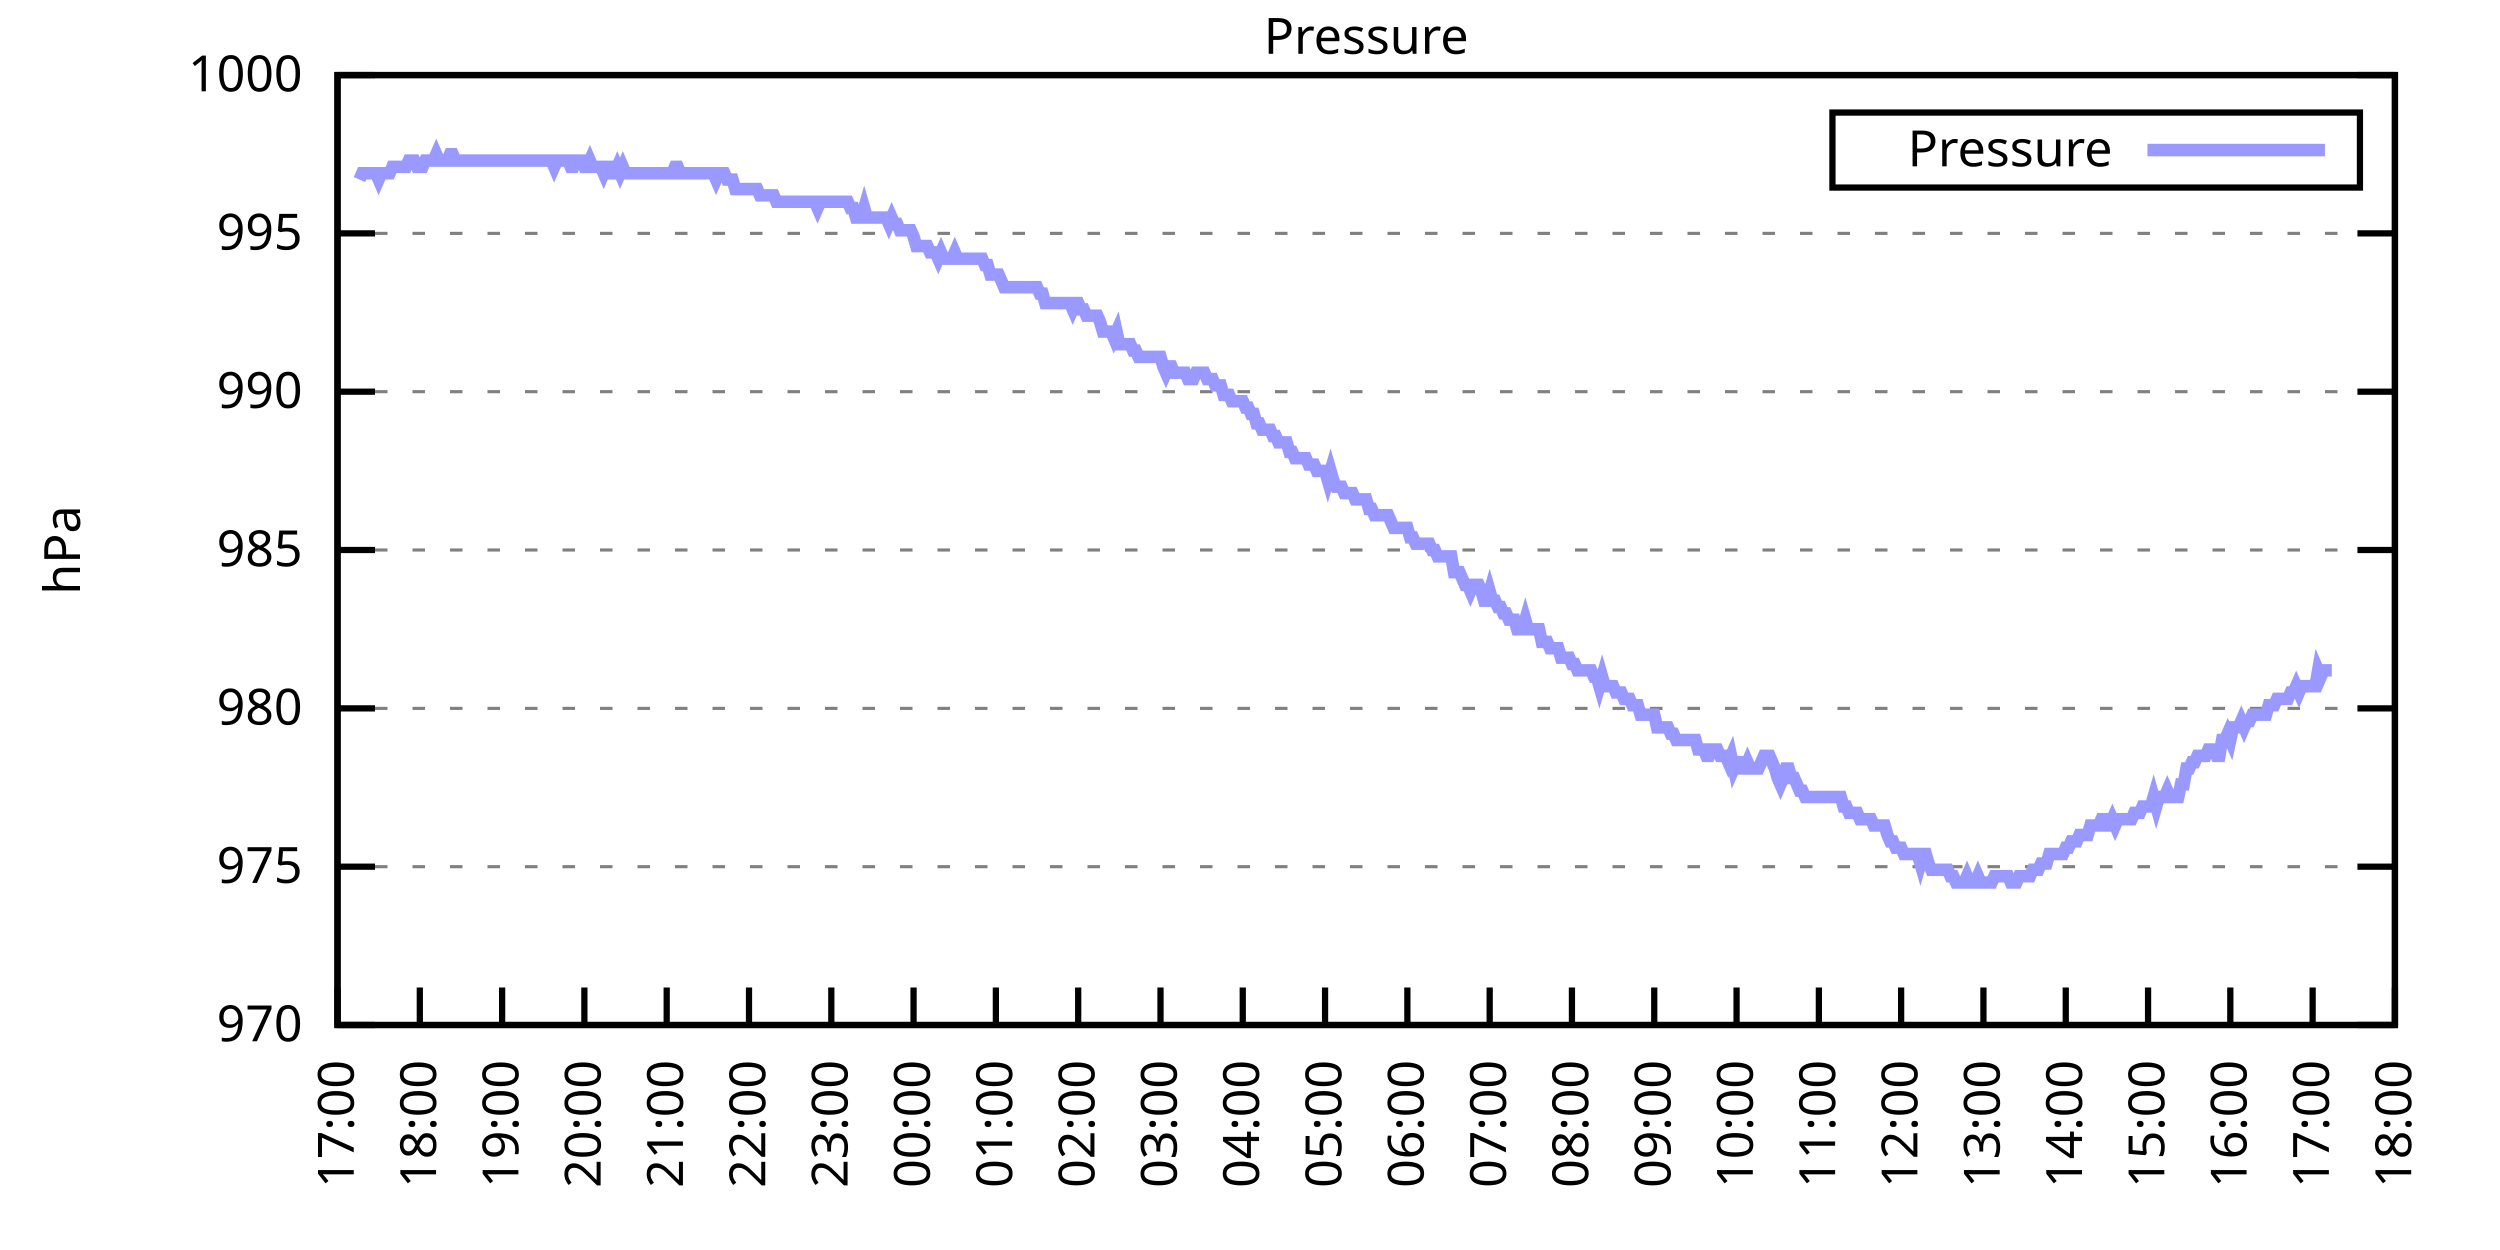
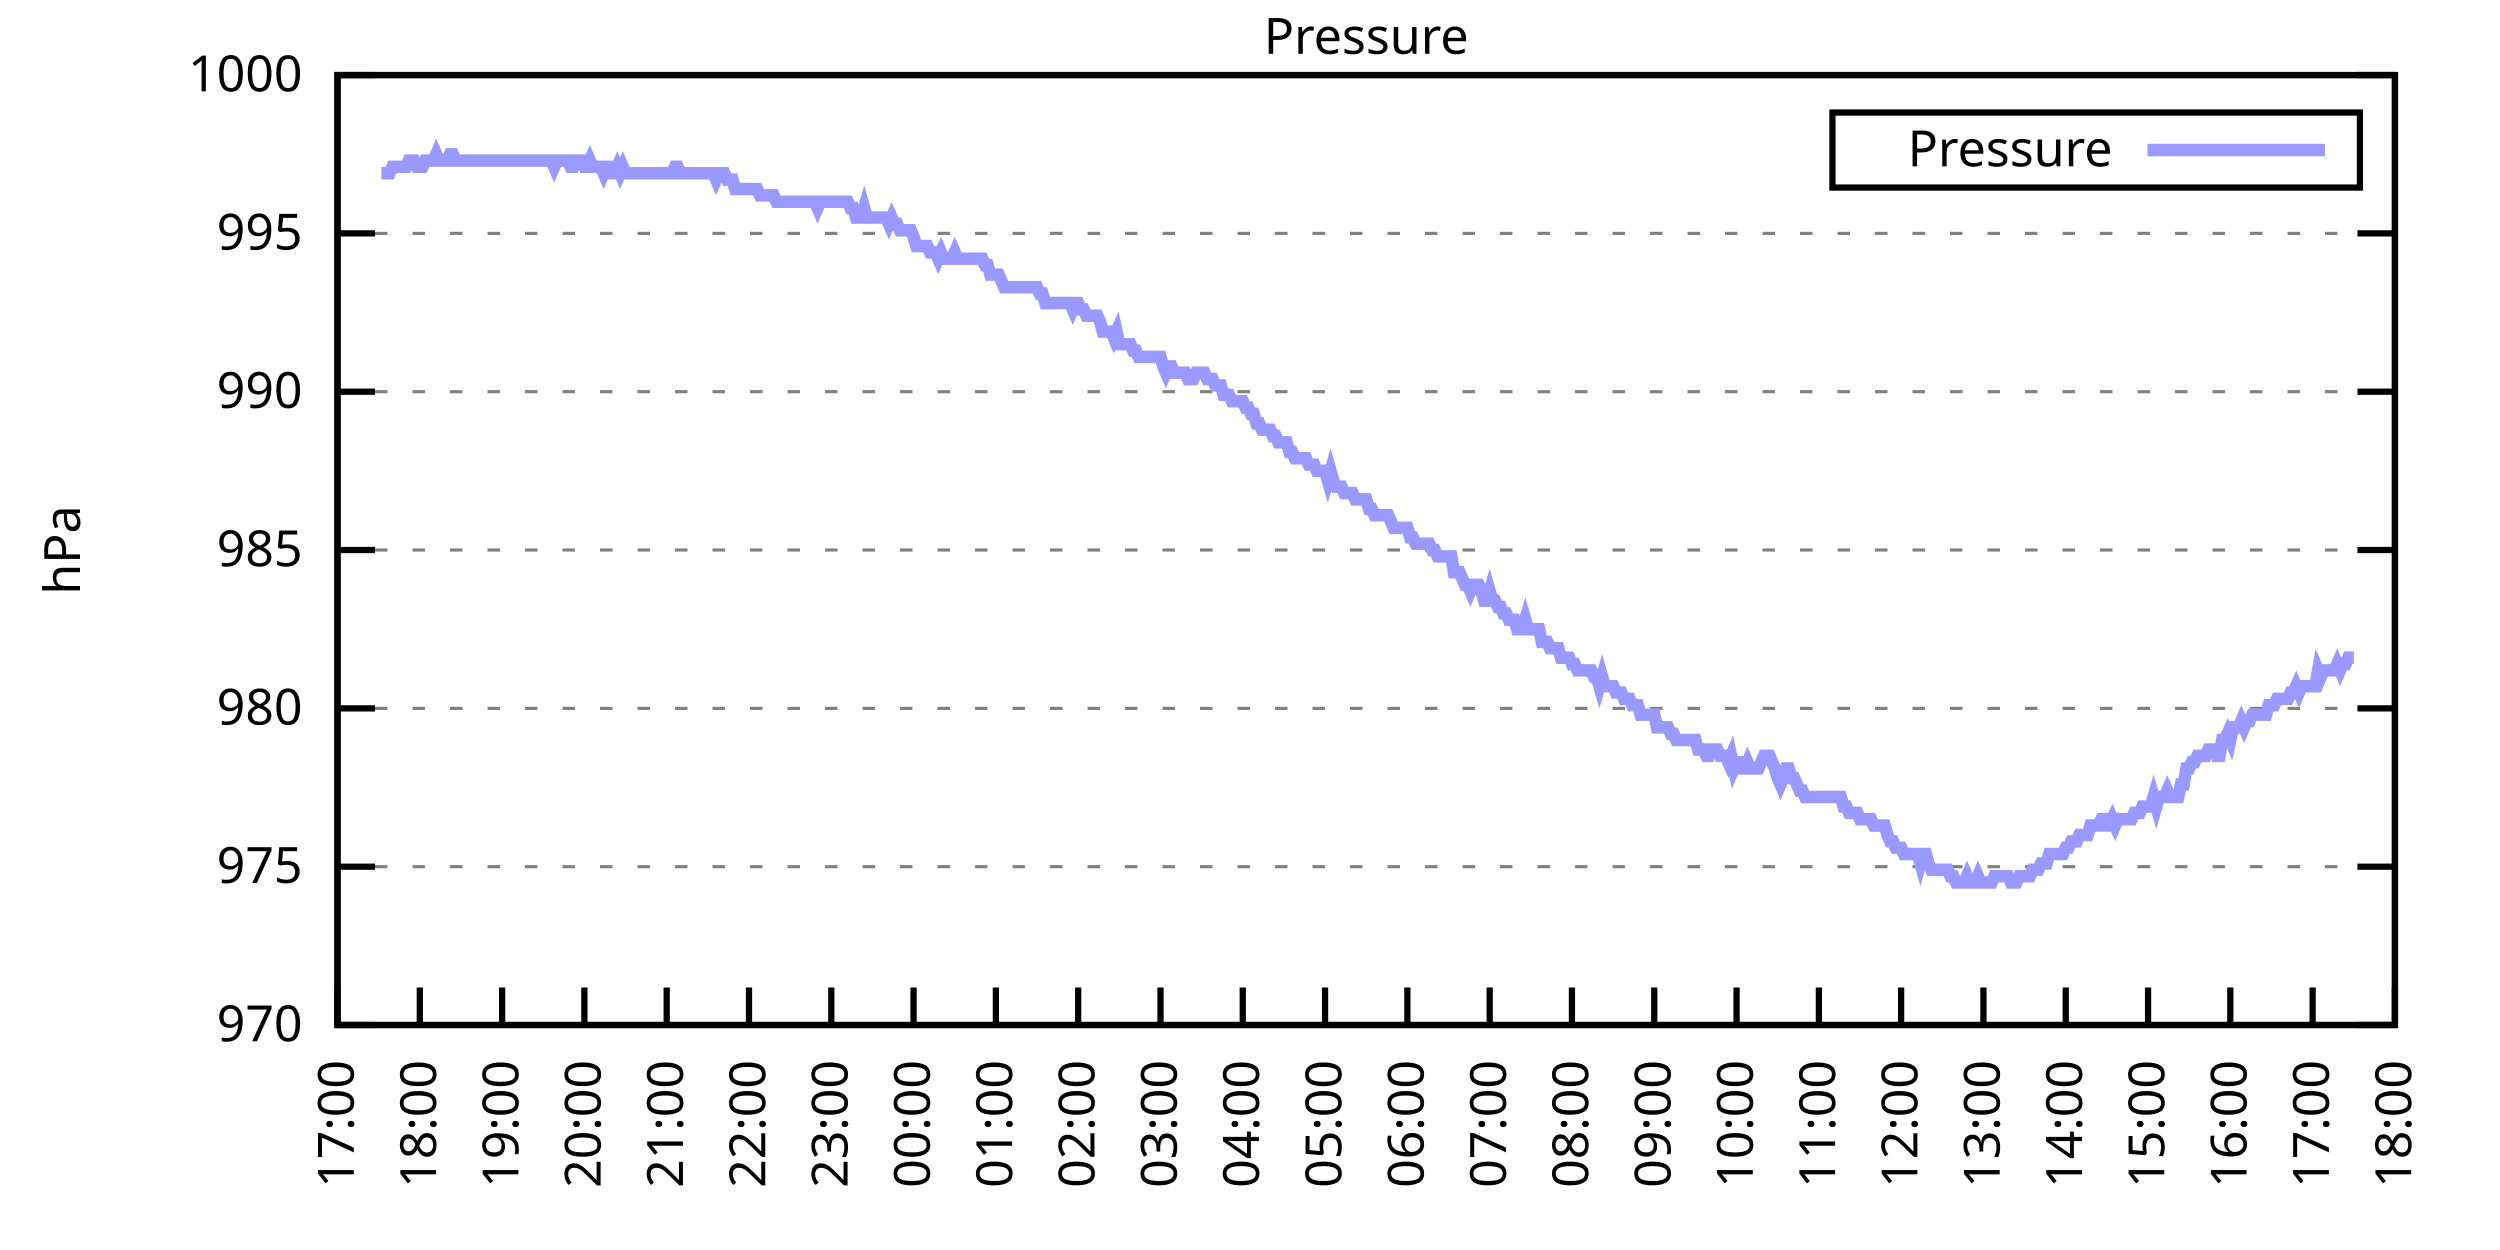
<svg xmlns="http://www.w3.org/2000/svg" xmlns:xlink="http://www.w3.org/1999/xlink" width="400" height="200" viewBox="0 0 400 200">
  <g id="gnuplot_canvas">
    <rect x="0" y="0" width="400" height="200" fill="none" />
    <defs>
      <circle id="gpDot" r="0.5" stroke-width="0.5" stroke="currentColor" />
      <path id="gpPt0" stroke-width="0.333" stroke="currentColor" d="M-1,0 h2 M0,-1 v2" />
      <path id="gpPt1" stroke-width="0.333" stroke="currentColor" d="M-1,-1 L1,1 M1,-1 L-1,1" />
      <path id="gpPt2" stroke-width="0.333" stroke="currentColor" d="M-1,0 L1,0 M0,-1 L0,1 M-1,-1 L1,1 M-1,1 L1,-1" />
      <rect id="gpPt3" stroke-width="0.333" stroke="currentColor" x="-1" y="-1" width="2" height="2" />
      <rect id="gpPt4" stroke-width="0.333" stroke="currentColor" fill="currentColor" x="-1" y="-1" width="2" height="2" />
      <circle id="gpPt5" stroke-width="0.333" stroke="currentColor" cx="0" cy="0" r="1" />
      <use xlink:href="#gpPt5" id="gpPt6" fill="currentColor" stroke="none" />
      <path id="gpPt7" stroke-width="0.333" stroke="currentColor" d="M0,-1.33 L-1.33,0.67 L1.33,0.67 z" />
      <use xlink:href="#gpPt7" id="gpPt8" fill="currentColor" stroke="none" />
      <use xlink:href="#gpPt7" id="gpPt9" stroke="currentColor" transform="rotate(180)" />
      <use xlink:href="#gpPt9" id="gpPt10" fill="currentColor" stroke="none" />
      <use xlink:href="#gpPt3" id="gpPt11" stroke="currentColor" transform="rotate(45)" />
      <use xlink:href="#gpPt11" id="gpPt12" fill="currentColor" stroke="none" />
      <path id="gpPt13" stroke-width="0.333" stroke="currentColor" d="M0,1.330 L1.265,0.411 L0.782,-1.067 L-0.782,-1.076 L-1.265,0.411 z" />
      <use xlink:href="#gpPt13" id="gpPt14" fill="currentColor" stroke="none" />
      <filter id="textbox" filterUnits="objectBoundingBox" x="0" y="0" height="1" width="1">
        <feFlood flood-color="white" flood-opacity="1" result="bgnd" />
        <feComposite in="SourceGraphic" in2="bgnd" operator="atop" />
      </filter>
      <filter id="greybox" filterUnits="objectBoundingBox" x="0" y="0" height="1" width="1">
        <feFlood flood-color="lightgrey" flood-opacity="1" result="grey" />
        <feComposite in="SourceGraphic" in2="grey" operator="atop" />
      </filter>
    </defs>
    <g fill="none" color="white" stroke="currentColor" stroke-width="1.00" stroke-linecap="butt" stroke-linejoin="miter">
</g>
    <g fill="none" color="black" stroke="currentColor" stroke-width="1.00" stroke-linecap="butt" stroke-linejoin="miter">
      <g stroke="none" shape-rendering="crispEdges">
        <polygon fill="rgb(255, 255, 255)" points="54.00,164.00 383.18,164.00 383.18,12.02 54.00,12.02 " />
      </g>
    </g>
    <g fill="none" color="black" stroke="currentColor" stroke-width="1.00" stroke-linecap="butt" stroke-linejoin="miter">
</g>
    <g fill="none" color="black" stroke="black" stroke-width="0.50" stroke-linecap="butt" stroke-linejoin="miter">
</g>
    <g fill="none" color="gray" stroke="currentColor" stroke-width="0.50" stroke-linecap="butt" stroke-linejoin="miter">
      <path stroke="gray" stroke-dasharray="2,4" class="gridline" d="M54.00,164.00 L383.19,164.00  " />
    </g>
    <g fill="none" color="gray" stroke="gray" stroke-width="1.00" stroke-linecap="butt" stroke-linejoin="miter">
</g>
    <g fill="none" color="black" stroke="currentColor" stroke-width="1.00" stroke-linecap="butt" stroke-linejoin="miter">
      <path stroke="black" d="M54.00,164.00 L60.00,164.00 M383.19,164.00 L377.19,164.00  " />
      <g transform="translate(48.40,166.60)" stroke="none" fill="black" font-family="Sans" font-size="8.00" text-anchor="end">
        <text>
          <tspan font-family="Sans"> 970</tspan>
        </text>
      </g>
    </g>
    <g fill="none" color="black" stroke="currentColor" stroke-width="1.00" stroke-linecap="butt" stroke-linejoin="miter">
</g>
    <g fill="none" color="black" stroke="black" stroke-width="0.50" stroke-linecap="butt" stroke-linejoin="miter">
</g>
    <g fill="none" color="gray" stroke="currentColor" stroke-width="0.50" stroke-linecap="butt" stroke-linejoin="miter">
      <path stroke="gray" stroke-dasharray="2,4" class="gridline" d="M54.00,138.67 L383.19,138.67  " />
    </g>
    <g fill="none" color="gray" stroke="gray" stroke-width="1.00" stroke-linecap="butt" stroke-linejoin="miter">
</g>
    <g fill="none" color="black" stroke="currentColor" stroke-width="1.00" stroke-linecap="butt" stroke-linejoin="miter">
      <path stroke="black" d="M54.00,138.67 L60.00,138.67 M383.19,138.67 L377.19,138.67  " />
      <g transform="translate(48.40,141.27)" stroke="none" fill="black" font-family="Sans" font-size="8.00" text-anchor="end">
        <text>
          <tspan font-family="Sans"> 975</tspan>
        </text>
      </g>
    </g>
    <g fill="none" color="black" stroke="currentColor" stroke-width="1.00" stroke-linecap="butt" stroke-linejoin="miter">
</g>
    <g fill="none" color="black" stroke="black" stroke-width="0.50" stroke-linecap="butt" stroke-linejoin="miter">
</g>
    <g fill="none" color="gray" stroke="currentColor" stroke-width="0.50" stroke-linecap="butt" stroke-linejoin="miter">
      <path stroke="gray" stroke-dasharray="2,4" class="gridline" d="M54.00,113.34 L383.19,113.34  " />
    </g>
    <g fill="none" color="gray" stroke="gray" stroke-width="1.00" stroke-linecap="butt" stroke-linejoin="miter">
</g>
    <g fill="none" color="black" stroke="currentColor" stroke-width="1.00" stroke-linecap="butt" stroke-linejoin="miter">
      <path stroke="black" d="M54.00,113.34 L60.00,113.34 M383.19,113.34 L377.19,113.34  " />
      <g transform="translate(48.40,115.94)" stroke="none" fill="black" font-family="Sans" font-size="8.00" text-anchor="end">
        <text>
          <tspan font-family="Sans"> 980</tspan>
        </text>
      </g>
    </g>
    <g fill="none" color="black" stroke="currentColor" stroke-width="1.00" stroke-linecap="butt" stroke-linejoin="miter">
</g>
    <g fill="none" color="black" stroke="black" stroke-width="0.50" stroke-linecap="butt" stroke-linejoin="miter">
</g>
    <g fill="none" color="gray" stroke="currentColor" stroke-width="0.50" stroke-linecap="butt" stroke-linejoin="miter">
      <path stroke="gray" stroke-dasharray="2,4" class="gridline" d="M54.00,88.00 L383.19,88.00  " />
    </g>
    <g fill="none" color="gray" stroke="gray" stroke-width="1.00" stroke-linecap="butt" stroke-linejoin="miter">
</g>
    <g fill="none" color="black" stroke="currentColor" stroke-width="1.00" stroke-linecap="butt" stroke-linejoin="miter">
      <path stroke="black" d="M54.00,88.00 L60.00,88.00 M383.19,88.00 L377.19,88.00  " />
      <g transform="translate(48.40,90.60)" stroke="none" fill="black" font-family="Sans" font-size="8.00" text-anchor="end">
        <text>
          <tspan font-family="Sans"> 985</tspan>
        </text>
      </g>
    </g>
    <g fill="none" color="black" stroke="currentColor" stroke-width="1.00" stroke-linecap="butt" stroke-linejoin="miter">
</g>
    <g fill="none" color="black" stroke="black" stroke-width="0.50" stroke-linecap="butt" stroke-linejoin="miter">
</g>
    <g fill="none" color="gray" stroke="currentColor" stroke-width="0.50" stroke-linecap="butt" stroke-linejoin="miter">
      <path stroke="gray" stroke-dasharray="2,4" class="gridline" d="M54.00,62.67 L383.19,62.67  " />
    </g>
    <g fill="none" color="gray" stroke="gray" stroke-width="1.00" stroke-linecap="butt" stroke-linejoin="miter">
</g>
    <g fill="none" color="black" stroke="currentColor" stroke-width="1.00" stroke-linecap="butt" stroke-linejoin="miter">
      <path stroke="black" d="M54.00,62.67 L60.00,62.67 M383.19,62.67 L377.19,62.67  " />
      <g transform="translate(48.40,65.27)" stroke="none" fill="black" font-family="Sans" font-size="8.00" text-anchor="end">
        <text>
          <tspan font-family="Sans"> 990</tspan>
        </text>
      </g>
    </g>
    <g fill="none" color="black" stroke="currentColor" stroke-width="1.00" stroke-linecap="butt" stroke-linejoin="miter">
</g>
    <g fill="none" color="black" stroke="black" stroke-width="0.50" stroke-linecap="butt" stroke-linejoin="miter">
</g>
    <g fill="none" color="gray" stroke="currentColor" stroke-width="0.50" stroke-linecap="butt" stroke-linejoin="miter">
      <path stroke="gray" stroke-dasharray="2,4" class="gridline" d="M54.00,37.34 L383.19,37.34  " />
    </g>
    <g fill="none" color="gray" stroke="gray" stroke-width="1.00" stroke-linecap="butt" stroke-linejoin="miter">
</g>
    <g fill="none" color="black" stroke="currentColor" stroke-width="1.00" stroke-linecap="butt" stroke-linejoin="miter">
      <path stroke="black" d="M54.00,37.34 L60.00,37.34 M383.19,37.34 L377.19,37.34  " />
      <g transform="translate(48.40,39.94)" stroke="none" fill="black" font-family="Sans" font-size="8.00" text-anchor="end">
        <text>
          <tspan font-family="Sans"> 995</tspan>
        </text>
      </g>
    </g>
    <g fill="none" color="black" stroke="currentColor" stroke-width="1.00" stroke-linecap="butt" stroke-linejoin="miter">
</g>
    <g fill="none" color="black" stroke="black" stroke-width="0.50" stroke-linecap="butt" stroke-linejoin="miter">
</g>
    <g fill="none" color="gray" stroke="currentColor" stroke-width="0.50" stroke-linecap="butt" stroke-linejoin="miter">
      <path stroke="gray" stroke-dasharray="2,4" class="gridline" d="M54.00,12.01 L383.19,12.01  " />
    </g>
    <g fill="none" color="gray" stroke="gray" stroke-width="1.00" stroke-linecap="butt" stroke-linejoin="miter">
</g>
    <g fill="none" color="black" stroke="currentColor" stroke-width="1.00" stroke-linecap="butt" stroke-linejoin="miter">
      <path stroke="black" d="M54.00,12.01 L60.00,12.01 M383.19,12.01 L377.19,12.01  " />
      <g transform="translate(48.40,14.61)" stroke="none" fill="black" font-family="Sans" font-size="8.00" text-anchor="end">
        <text>
          <tspan font-family="Sans"> 1000</tspan>
        </text>
      </g>
    </g>
    <g fill="none" color="black" stroke="currentColor" stroke-width="1.00" stroke-linecap="butt" stroke-linejoin="miter">
      <path stroke="black" d="M54.00,164.00 L54.00,158.00  " />
      <g transform="translate(56.60,169.60) rotate(270.00)" stroke="none" fill="black" font-family="Sans" font-size="8.00" text-anchor="end">
        <text>
          <tspan font-family="Sans">17:00</tspan>
        </text>
      </g>
    </g>
    <g fill="none" color="black" stroke="currentColor" stroke-width="1.00" stroke-linecap="butt" stroke-linejoin="miter">
      <path stroke="black" d="M67.17,164.00 L67.17,158.00  " />
      <g transform="translate(69.77,169.60) rotate(270.00)" stroke="none" fill="black" font-family="Sans" font-size="8.00" text-anchor="end">
        <text>
          <tspan font-family="Sans">18:00</tspan>
        </text>
      </g>
    </g>
    <g fill="none" color="black" stroke="currentColor" stroke-width="1.00" stroke-linecap="butt" stroke-linejoin="miter">
      <path stroke="black" d="M80.34,164.00 L80.34,158.00  " />
      <g transform="translate(82.94,169.60) rotate(270.00)" stroke="none" fill="black" font-family="Sans" font-size="8.00" text-anchor="end">
        <text>
          <tspan font-family="Sans">19:00</tspan>
        </text>
      </g>
    </g>
    <g fill="none" color="black" stroke="currentColor" stroke-width="1.00" stroke-linecap="butt" stroke-linejoin="miter">
      <path stroke="black" d="M93.50,164.00 L93.50,158.00  " />
      <g transform="translate(96.10,169.60) rotate(270.00)" stroke="none" fill="black" font-family="Sans" font-size="8.00" text-anchor="end">
        <text>
          <tspan font-family="Sans">20:00</tspan>
        </text>
      </g>
    </g>
    <g fill="none" color="black" stroke="currentColor" stroke-width="1.00" stroke-linecap="butt" stroke-linejoin="miter">
      <path stroke="black" d="M106.67,164.00 L106.67,158.00  " />
      <g transform="translate(109.27,169.60) rotate(270.00)" stroke="none" fill="black" font-family="Sans" font-size="8.00" text-anchor="end">
        <text>
          <tspan font-family="Sans">21:00</tspan>
        </text>
      </g>
    </g>
    <g fill="none" color="black" stroke="currentColor" stroke-width="1.00" stroke-linecap="butt" stroke-linejoin="miter">
      <path stroke="black" d="M119.84,164.00 L119.84,158.00  " />
      <g transform="translate(122.44,169.60) rotate(270.00)" stroke="none" fill="black" font-family="Sans" font-size="8.00" text-anchor="end">
        <text>
          <tspan font-family="Sans">22:00</tspan>
        </text>
      </g>
    </g>
    <g fill="none" color="black" stroke="currentColor" stroke-width="1.00" stroke-linecap="butt" stroke-linejoin="miter">
      <path stroke="black" d="M133.01,164.00 L133.01,158.00  " />
      <g transform="translate(135.61,169.60) rotate(270.00)" stroke="none" fill="black" font-family="Sans" font-size="8.00" text-anchor="end">
        <text>
          <tspan font-family="Sans">23:00</tspan>
        </text>
      </g>
    </g>
    <g fill="none" color="black" stroke="currentColor" stroke-width="1.00" stroke-linecap="butt" stroke-linejoin="miter">
      <path stroke="black" d="M146.17,164.00 L146.17,158.00  " />
      <g transform="translate(148.77,169.60) rotate(270.00)" stroke="none" fill="black" font-family="Sans" font-size="8.00" text-anchor="end">
        <text>
          <tspan font-family="Sans">00:00</tspan>
        </text>
      </g>
    </g>
    <g fill="none" color="black" stroke="currentColor" stroke-width="1.00" stroke-linecap="butt" stroke-linejoin="miter">
      <path stroke="black" d="M159.34,164.00 L159.34,158.00  " />
      <g transform="translate(161.94,169.60) rotate(270.00)" stroke="none" fill="black" font-family="Sans" font-size="8.00" text-anchor="end">
        <text>
          <tspan font-family="Sans">01:00</tspan>
        </text>
      </g>
    </g>
    <g fill="none" color="black" stroke="currentColor" stroke-width="1.00" stroke-linecap="butt" stroke-linejoin="miter">
      <path stroke="black" d="M172.51,164.00 L172.51,158.00  " />
      <g transform="translate(175.11,169.60) rotate(270.00)" stroke="none" fill="black" font-family="Sans" font-size="8.00" text-anchor="end">
        <text>
          <tspan font-family="Sans">02:00</tspan>
        </text>
      </g>
    </g>
    <g fill="none" color="black" stroke="currentColor" stroke-width="1.00" stroke-linecap="butt" stroke-linejoin="miter">
      <path stroke="black" d="M185.68,164.00 L185.68,158.00  " />
      <g transform="translate(188.28,169.60) rotate(270.00)" stroke="none" fill="black" font-family="Sans" font-size="8.00" text-anchor="end">
        <text>
          <tspan font-family="Sans">03:00</tspan>
        </text>
      </g>
    </g>
    <g fill="none" color="black" stroke="currentColor" stroke-width="1.00" stroke-linecap="butt" stroke-linejoin="miter">
      <path stroke="black" d="M198.84,164.00 L198.84,158.00  " />
      <g transform="translate(201.44,169.60) rotate(270.00)" stroke="none" fill="black" font-family="Sans" font-size="8.00" text-anchor="end">
        <text>
          <tspan font-family="Sans">04:00</tspan>
        </text>
      </g>
    </g>
    <g fill="none" color="black" stroke="currentColor" stroke-width="1.00" stroke-linecap="butt" stroke-linejoin="miter">
      <path stroke="black" d="M212.01,164.00 L212.01,158.00  " />
      <g transform="translate(214.61,169.60) rotate(270.00)" stroke="none" fill="black" font-family="Sans" font-size="8.00" text-anchor="end">
        <text>
          <tspan font-family="Sans">05:00</tspan>
        </text>
      </g>
    </g>
    <g fill="none" color="black" stroke="currentColor" stroke-width="1.00" stroke-linecap="butt" stroke-linejoin="miter">
      <path stroke="black" d="M225.18,164.00 L225.18,158.00  " />
      <g transform="translate(227.78,169.60) rotate(270.00)" stroke="none" fill="black" font-family="Sans" font-size="8.00" text-anchor="end">
        <text>
          <tspan font-family="Sans">06:00</tspan>
        </text>
      </g>
    </g>
    <g fill="none" color="black" stroke="currentColor" stroke-width="1.00" stroke-linecap="butt" stroke-linejoin="miter">
      <path stroke="black" d="M238.35,164.00 L238.35,158.00  " />
      <g transform="translate(240.95,169.60) rotate(270.00)" stroke="none" fill="black" font-family="Sans" font-size="8.00" text-anchor="end">
        <text>
          <tspan font-family="Sans">07:00</tspan>
        </text>
      </g>
    </g>
    <g fill="none" color="black" stroke="currentColor" stroke-width="1.00" stroke-linecap="butt" stroke-linejoin="miter">
      <path stroke="black" d="M251.51,164.00 L251.51,158.00  " />
      <g transform="translate(254.11,169.60) rotate(270.00)" stroke="none" fill="black" font-family="Sans" font-size="8.00" text-anchor="end">
        <text>
          <tspan font-family="Sans">08:00</tspan>
        </text>
      </g>
    </g>
    <g fill="none" color="black" stroke="currentColor" stroke-width="1.00" stroke-linecap="butt" stroke-linejoin="miter">
      <path stroke="black" d="M264.68,164.00 L264.68,158.00  " />
      <g transform="translate(267.28,169.60) rotate(270.00)" stroke="none" fill="black" font-family="Sans" font-size="8.00" text-anchor="end">
        <text>
          <tspan font-family="Sans">09:00</tspan>
        </text>
      </g>
    </g>
    <g fill="none" color="black" stroke="currentColor" stroke-width="1.00" stroke-linecap="butt" stroke-linejoin="miter">
      <path stroke="black" d="M277.85,164.00 L277.85,158.00  " />
      <g transform="translate(280.45,169.60) rotate(270.00)" stroke="none" fill="black" font-family="Sans" font-size="8.00" text-anchor="end">
        <text>
          <tspan font-family="Sans">10:00</tspan>
        </text>
      </g>
    </g>
    <g fill="none" color="black" stroke="currentColor" stroke-width="1.00" stroke-linecap="butt" stroke-linejoin="miter">
      <path stroke="black" d="M291.02,164.00 L291.02,158.00  " />
      <g transform="translate(293.62,169.60) rotate(270.00)" stroke="none" fill="black" font-family="Sans" font-size="8.00" text-anchor="end">
        <text>
          <tspan font-family="Sans">11:00</tspan>
        </text>
      </g>
    </g>
    <g fill="none" color="black" stroke="currentColor" stroke-width="1.00" stroke-linecap="butt" stroke-linejoin="miter">
      <path stroke="black" d="M304.18,164.00 L304.18,158.00  " />
      <g transform="translate(306.78,169.60) rotate(270.00)" stroke="none" fill="black" font-family="Sans" font-size="8.00" text-anchor="end">
        <text>
          <tspan font-family="Sans">12:00</tspan>
        </text>
      </g>
    </g>
    <g fill="none" color="black" stroke="currentColor" stroke-width="1.00" stroke-linecap="butt" stroke-linejoin="miter">
      <path stroke="black" d="M317.35,164.00 L317.35,158.00  " />
      <g transform="translate(319.95,169.60) rotate(270.00)" stroke="none" fill="black" font-family="Sans" font-size="8.00" text-anchor="end">
        <text>
          <tspan font-family="Sans">13:00</tspan>
        </text>
      </g>
    </g>
    <g fill="none" color="black" stroke="currentColor" stroke-width="1.00" stroke-linecap="butt" stroke-linejoin="miter">
      <path stroke="black" d="M330.52,164.00 L330.52,158.00  " />
      <g transform="translate(333.12,169.60) rotate(270.00)" stroke="none" fill="black" font-family="Sans" font-size="8.00" text-anchor="end">
        <text>
          <tspan font-family="Sans">14:00</tspan>
        </text>
      </g>
    </g>
    <g fill="none" color="black" stroke="currentColor" stroke-width="1.00" stroke-linecap="butt" stroke-linejoin="miter">
      <path stroke="black" d="M343.69,164.00 L343.69,158.00  " />
      <g transform="translate(346.29,169.60) rotate(270.00)" stroke="none" fill="black" font-family="Sans" font-size="8.00" text-anchor="end">
        <text>
          <tspan font-family="Sans">15:00</tspan>
        </text>
      </g>
    </g>
    <g fill="none" color="black" stroke="currentColor" stroke-width="1.00" stroke-linecap="butt" stroke-linejoin="miter">
      <path stroke="black" d="M356.85,164.00 L356.85,158.00  " />
      <g transform="translate(359.45,169.60) rotate(270.00)" stroke="none" fill="black" font-family="Sans" font-size="8.00" text-anchor="end">
        <text>
          <tspan font-family="Sans">16:00</tspan>
        </text>
      </g>
    </g>
    <g fill="none" color="black" stroke="currentColor" stroke-width="1.00" stroke-linecap="butt" stroke-linejoin="miter">
      <path stroke="black" d="M370.02,164.00 L370.02,158.00  " />
      <g transform="translate(372.62,169.60) rotate(270.00)" stroke="none" fill="black" font-family="Sans" font-size="8.00" text-anchor="end">
        <text>
          <tspan font-family="Sans">17:00</tspan>
        </text>
      </g>
    </g>
    <g fill="none" color="black" stroke="currentColor" stroke-width="1.00" stroke-linecap="butt" stroke-linejoin="miter">
      <path stroke="black" d="M383.19,164.00 L383.19,158.00  " />
      <g transform="translate(385.79,169.60) rotate(270.00)" stroke="none" fill="black" font-family="Sans" font-size="8.00" text-anchor="end">
        <text>
          <tspan font-family="Sans">18:00</tspan>
        </text>
      </g>
    </g>
    <g fill="none" color="black" stroke="currentColor" stroke-width="1.00" stroke-linecap="butt" stroke-linejoin="miter">
</g>
    <g fill="none" color="black" stroke="currentColor" stroke-width="1.00" stroke-linecap="butt" stroke-linejoin="miter">
      <path stroke="black" d="M54.00,12.01 L54.00,164.00 L383.19,164.00 L383.19,12.01 L54.00,12.01 Z  " />
    </g>
    <g fill="none" color="black" stroke="currentColor" stroke-width="1.00" stroke-linecap="butt" stroke-linejoin="miter">
</g>
    <g fill="none" color="black" stroke="currentColor" stroke-width="1.00" stroke-linecap="butt" stroke-linejoin="miter">
      <path stroke="black" d="M293.19,30.01 L293.19,18.01 L377.59,18.01 L377.59,30.01 L293.19,30.01 Z  " />
    </g>
    <g id="Pressure_plot_1">
      <g fill="none" color="white" stroke="black" stroke-width="2.00" stroke-linecap="butt" stroke-linejoin="miter">
</g>
      <g fill="none" color="black" stroke="currentColor" stroke-width="2.00" stroke-linecap="butt" stroke-linejoin="miter">
        <g transform="translate(337.99,26.61)" stroke="none" fill="black" font-family="Sans" font-size="8.00" text-anchor="end">
          <text>
            <tspan font-family="Sans">Pressure</tspan>
          </text>
        </g>
      </g>
      <g fill="none" color="black" stroke="currentColor" stroke-width="2.00" stroke-linecap="butt" stroke-linejoin="miter">
-         <path stroke="rgb(153, 153, 255)" d="M343.59,24.01 L371.99,24.01 M57.51,28.73 L57.95,27.72 L58.39,27.72 L58.83,27.72 L59.27,27.72 L59.71,27.72   L60.14,27.72 L60.58,28.73 L61.02,27.72 L61.46,27.72 L61.90,27.72 L62.34,27.72 L62.78,26.70 L63.22,26.70   L63.66,26.70 L64.10,26.70 L64.53,26.70 L64.97,26.70 L65.41,25.69 L65.85,25.69 L66.29,25.69 L66.73,26.70   L67.17,26.70 L67.61,26.70 L68.05,25.69 L68.48,25.69 L68.92,25.69 L69.36,25.69 L69.80,24.68 L70.24,25.69   L70.68,25.69 L71.12,25.69 L71.56,25.69 L72.00,24.68 L72.43,24.68 L72.87,25.69 L73.31,25.69 L73.75,25.69   L74.19,25.69 L74.63,25.69 L75.07,25.69 L75.51,25.69 L75.95,25.69 L76.38,25.69 L76.82,25.69 L77.26,25.69   L77.70,25.69 L78.14,25.69 L78.58,25.69 L79.02,25.69 L79.46,25.69 L79.90,25.69 L80.34,25.69 L80.77,25.69   L81.21,25.69 L81.65,25.69 L82.09,25.69 L82.53,25.69 L82.97,25.69 L83.41,25.69 L83.85,25.69 L84.29,25.69   L84.72,25.69 L85.16,25.69 L85.60,25.69 L86.04,25.69 L86.48,25.69 L86.92,25.69 L87.36,25.69 L87.80,25.69   L88.24,25.69 L88.67,26.70 L89.11,25.69 L89.55,25.69 L89.99,25.69 L90.43,25.69 L90.87,25.69 L91.31,26.70   L91.75,26.70 L92.19,25.69 L92.62,25.69 L93.06,25.69 L93.50,26.70 L93.94,26.70 L94.38,25.69 L94.82,26.70   L95.26,26.70 L95.70,26.70 L96.14,26.70 L96.58,27.72 L97.01,26.70 L97.45,26.70 L97.89,27.72 L98.33,27.72   L98.77,26.70 L99.21,27.72 L99.65,26.70 L100.09,27.72 L100.53,27.72 L100.96,27.72 L101.40,27.72 L101.84,27.72   L102.28,27.72 L102.72,27.72 L103.16,27.72 L103.60,27.72 L104.04,27.72 L104.48,27.72 L104.91,27.72 L105.35,27.72   L105.79,27.72 L106.23,27.72 L106.67,27.72 L107.11,27.72 L107.55,27.72 L107.99,26.70 L108.43,26.70 L108.87,27.72   L109.30,27.72 L109.74,27.72 L110.18,27.72 L110.62,27.72 L111.06,27.72 L111.50,27.72 L111.94,27.72 L112.38,27.72   L112.82,27.72 L113.25,27.72 L113.69,27.72 L114.13,27.72 L114.57,28.73 L115.01,27.72 L115.45,27.72 L115.89,27.72   L116.33,28.73 L116.77,28.73 L117.20,28.73 L117.64,30.25 L118.08,30.25 L118.52,30.25 L118.96,30.25 L119.40,30.25   L119.84,30.25 L120.28,30.25 L120.72,30.25 L121.15,30.25 L121.59,31.26 L122.03,31.26 L122.47,31.26 L122.91,31.26   L123.35,31.26 L123.79,31.26 L124.23,32.28 L124.67,32.28 L125.11,32.28 L125.54,32.28 L125.98,32.28 L126.42,32.28   L126.86,32.28 L127.30,32.28 L127.74,32.28 L128.18,32.28 L128.62,32.28 L129.06,32.28 L129.49,32.28 L129.93,32.28   L130.37,32.28 L130.81,33.29 L131.25,32.28 L131.69,32.28 L132.13,32.28 L132.57,32.28 L133.01,32.28 L133.44,32.28   L133.88,32.28 L134.32,32.28 L134.76,32.28 L135.20,32.28 L135.64,32.28 L136.08,33.29 L136.52,33.29 L136.96,34.81   L137.39,34.81 L137.83,34.81 L138.27,33.29 L138.71,34.81 L139.15,34.81 L139.59,34.81 L140.03,34.81 L140.47,34.81   L140.91,34.81 L141.35,34.81 L141.78,34.81 L142.22,35.82 L142.66,34.81 L143.10,35.82 L143.54,35.82 L143.98,36.84   L144.42,36.84 L144.86,36.84 L145.30,36.84 L145.73,36.84 L146.17,37.85 L146.61,39.37 L147.05,39.37 L147.49,39.37   L147.93,39.37 L148.37,39.37 L148.81,40.38 L149.25,40.38 L149.68,40.38 L150.12,41.39 L150.56,40.38 L151.00,41.39   L151.44,41.39 L151.88,41.39 L152.32,41.39 L152.76,40.38 L153.20,41.39 L153.63,41.39 L154.07,41.39 L154.51,41.39   L154.95,41.39 L155.39,41.39 L155.83,41.39 L156.27,41.39 L156.71,41.39 L157.15,41.39 L157.59,42.41 L158.02,42.41   L158.46,43.93 L158.90,43.93 L159.34,43.93 L159.78,43.93 L160.22,44.94 L160.66,45.95 L161.10,45.95 L161.54,45.95   L161.97,45.95 L162.41,45.95 L162.85,45.95 L163.29,45.95 L163.73,45.95 L164.17,45.95 L164.61,45.95 L165.05,45.95   L165.49,45.95 L165.92,45.95 L166.36,46.97 L166.80,46.97 L167.24,48.49 L167.68,48.49 L168.12,48.49 L168.56,48.49   L169.00,48.49 L169.44,48.49 L169.87,48.49 L170.31,48.49 L170.75,48.49 L171.19,48.49 L171.63,49.50 L172.07,48.49   L172.51,48.49 L172.95,49.50 L173.39,49.50 L173.83,50.51 L174.26,50.51 L174.70,50.51 L175.14,50.51 L175.58,50.51   L176.02,51.53 L176.46,53.05 L176.90,53.05 L177.34,53.05 L177.78,53.05 L178.21,54.06 L178.65,53.05 L179.09,55.07   L179.53,55.07 L179.97,55.07 L180.41,55.07 L180.85,55.07 L181.29,56.09 L181.73,56.09 L182.16,57.10 L182.60,57.10   L183.04,57.10 L183.48,57.10 L183.92,57.10 L184.36,57.10 L184.80,57.10 L185.24,57.10 L185.68,57.10 L186.11,58.62   L186.55,59.63 L186.99,58.62 L187.43,58.62 L187.87,59.63 L188.31,59.63 L188.75,59.63 L189.19,59.63 L189.63,59.63   L190.07,60.65 L190.50,60.65 L190.94,60.65 L191.38,59.63 L191.82,59.63 L192.26,59.63 L192.70,59.63 L193.14,60.65   L193.58,60.65 L194.02,60.65 L194.45,61.66 L194.89,61.66 L195.33,61.66 L195.77,63.18 L196.21,63.18 L196.65,63.18   L197.09,64.19 L197.53,64.19 L197.97,64.19 L198.40,64.19 L198.84,64.19 L199.28,65.21 L199.72,65.21 L200.16,66.22   L200.60,66.22 L201.04,67.74 L201.48,67.74 L201.92,68.75 L202.35,68.75 L202.79,68.75 L203.23,68.75 L203.67,69.77   L204.11,69.77 L204.55,70.78 L204.99,70.78 L205.43,70.78 L205.87,70.78 L206.31,72.30 L206.74,72.30 L207.18,73.31   L207.62,73.31 L208.06,73.31 L208.50,73.31 L208.94,73.31 L209.38,74.33 L209.82,74.33 L210.26,74.33 L210.69,75.34   L211.13,75.34 L211.57,75.34 L212.01,75.34 L212.45,76.86 L212.89,75.34 L213.33,76.86 L213.77,77.87 L214.21,77.87   L214.64,77.87 L215.08,78.89 L215.52,78.89 L215.96,78.89 L216.40,78.89 L216.84,79.90 L217.28,79.90 L217.72,79.90   L218.16,79.90 L218.60,79.90 L219.03,81.42 L219.47,81.42 L219.91,82.43 L220.35,82.43 L220.79,82.43 L221.23,82.43   L221.67,82.43 L222.11,82.43 L222.55,83.45 L222.98,84.46 L223.42,84.46 L223.86,84.46 L224.30,84.46 L224.74,84.46   L225.18,84.46 L225.62,85.98 L226.06,85.98 L226.50,86.99 L226.93,86.99 L227.37,86.99 L227.81,86.99 L228.25,86.99   L228.69,86.99 L229.13,88.00 L229.57,88.00 L230.01,89.02 L230.45,89.02 L230.88,89.02 L231.32,89.02 L231.76,89.02   L232.20,89.02 L232.64,91.55 L233.08,91.55 L233.52,91.55 L233.96,92.56 L234.40,93.58 L234.84,93.58 L235.27,94.59   L235.71,93.58 L236.15,93.58 L236.59,93.58 L237.03,94.59 L237.47,96.11 L237.91,96.11 L238.35,94.59 L238.79,96.11   L239.22,96.11 L239.66,97.12 L240.10,97.12 L240.54,98.14 L240.98,98.14 L241.42,99.15 L241.86,99.15 L242.30,99.15   L242.74,100.67 L243.17,100.67 L243.61,100.67 L244.05,99.15 L244.49,100.67 L244.93,100.67 L245.37,100.67 L245.81,100.67   L246.25,100.67 L246.69,102.70 L247.12,102.70 L247.56,102.70 L248.00,103.71 L248.44,103.71 L248.88,103.71 L249.32,103.71   L249.76,105.23 L250.20,105.23 L250.64,105.23 L251.08,105.23 L251.51,106.24 L251.95,106.24 L252.39,107.26 L252.83,107.26   L253.27,107.26 L253.71,107.26 L254.15,107.26 L254.59,107.26 L255.03,108.27 L255.46,108.27 L255.90,109.79 L256.34,108.27   L256.78,109.79 L257.22,109.79 L257.66,109.79 L258.10,109.79 L258.54,110.80 L258.98,110.80 L259.41,110.80 L259.85,111.82   L260.29,111.82 L260.73,111.82 L261.17,112.83 L261.61,112.83 L262.05,112.83 L262.49,114.35 L262.93,114.35 L263.36,114.35   L263.80,114.35 L264.24,114.35 L264.68,114.35 L265.12,116.38 L265.56,116.38 L266.00,116.38 L266.44,116.38 L266.88,116.38   L267.32,117.39 L267.75,117.39 L268.19,118.40 L268.63,118.40 L269.07,118.40 L269.51,118.40 L269.95,118.40 L270.39,118.40   L270.83,118.40 L271.27,118.40 L271.70,119.92 L272.14,119.92 L272.58,119.92 L273.02,120.94 L273.46,120.94 L273.90,119.92   L274.34,119.92 L274.78,119.92 L275.22,120.94 L275.65,120.94 L276.09,120.94 L276.53,121.95 L276.97,120.94 L277.41,122.96   L277.85,121.95 L278.29,121.95 L278.73,122.96 L279.17,122.96 L279.60,121.95 L280.04,122.96 L280.48,122.96 L280.92,122.96   L281.36,122.96 L281.80,121.95 L282.24,120.94 L282.68,120.94 L283.12,120.94 L283.56,121.95 L283.99,122.96 L284.43,124.48   L284.87,125.50 L285.31,124.48 L285.75,122.96 L286.19,122.96 L286.63,124.48 L287.07,124.48 L287.51,125.50 L287.94,126.51   L288.38,126.51 L288.82,127.52 L289.26,127.52 L289.70,127.52 L290.14,127.52 L290.58,127.52 L291.02,127.52 L291.46,127.52   L291.89,127.52 L292.33,127.52 L292.77,127.52 L293.21,127.52 L293.65,127.52 L294.09,127.52 L294.53,127.52 L294.97,129.04   L295.41,129.04 L295.84,130.06 L296.28,130.06 L296.72,130.06 L297.16,130.06 L297.60,131.07 L298.04,131.07 L298.48,131.07   L298.92,131.07 L299.36,131.07 L299.80,132.08 L300.23,132.08 L300.67,132.08 L301.11,132.08 L301.55,132.08 L301.99,133.60   L302.43,134.62 L302.87,134.62 L303.31,135.63 L303.75,135.63 L304.18,135.63 L304.62,136.64 L305.06,136.64 L305.50,136.64   L305.94,136.64 L306.38,136.64 L306.82,136.64 L307.26,138.16 L307.70,136.64 L308.13,136.64 L308.57,138.16 L309.01,139.17   L309.45,139.17 L309.89,139.17 L310.33,139.17 L310.77,139.17 L311.21,139.17 L311.65,139.17 L312.08,140.19 L312.52,140.19   L312.96,141.20 L313.40,141.20 L313.84,141.20 L314.28,141.20 L314.72,140.19 L315.16,141.20 L315.60,141.20 L316.04,141.20   L316.47,140.19 L316.91,141.20 L317.35,141.20 L317.79,141.20 L318.23,141.20 L318.67,141.20 L319.11,140.19 L319.55,140.19   L319.99,140.19 L320.42,140.19 L320.86,140.19 L321.30,140.19 L321.74,141.20 L322.18,141.20 L322.62,141.20 L323.06,140.19   L323.50,140.19 L323.94,140.19 L324.37,140.19 L324.81,140.19 L325.25,139.17 L325.69,139.17 L326.13,139.17 L326.57,138.16   L327.01,138.16 L327.45,138.16 L327.89,136.64 L328.33,136.64 L328.76,136.64 L329.20,136.64 L329.64,136.64 L330.08,136.64   L330.52,135.63 L330.96,135.63 L331.40,134.62 L331.84,134.62 L332.28,134.62 L332.71,133.60 L333.15,133.60 L333.59,133.60   L334.03,133.60 L334.47,132.08 L334.91,132.08 L335.35,132.08 L335.79,132.08 L336.23,131.07 L336.66,131.07 L337.10,132.08   L337.54,132.08 L337.98,131.07 L338.42,132.08 L338.86,131.07 L339.30,131.07 L339.74,131.07 L340.18,131.07 L340.61,131.07   L341.05,131.07 L341.49,130.06 L341.93,130.06 L342.37,130.06 L342.81,129.04 L343.25,129.04 L343.69,129.04 L344.13,129.04   L344.57,127.52 L345.00,129.04 L345.44,127.52 L345.88,127.52 L346.32,127.52 L346.76,126.51 L347.20,127.52 L347.64,127.52   L348.08,127.52 L348.52,127.52 L348.95,125.50 L349.39,125.50 L349.83,122.96 L350.27,122.96 L350.71,121.95 L351.15,121.95   L351.59,120.94 L352.03,120.94 L352.47,120.94 L352.90,120.94 L353.34,119.92 L353.78,119.92 L354.22,119.92 L354.66,120.94   L355.10,120.94 L355.54,118.40 L355.98,118.40 L356.42,117.39 L356.85,118.40 L357.29,116.38 L357.73,116.38 L358.17,116.38   L358.61,115.36 L359.05,116.38 L359.49,115.36 L359.93,115.36 L360.37,114.35 L360.81,114.35 L361.24,114.35 L361.68,114.35   L362.12,114.35 L362.56,114.35 L363.00,112.83 L363.44,112.83 L363.88,112.83 L364.32,111.82 L364.76,111.82 L365.19,111.82   L365.63,111.82 L366.07,111.82 L366.51,110.80 L366.95,110.80 L367.39,109.79 L367.83,110.80 L368.27,109.79 L368.71,109.79   L369.14,109.79 L369.58,109.79 L370.02,109.79 L370.46,109.79 L370.90,107.26 L371.34,108.27 L371.78,107.26 L372.22,107.26   L372.66,107.26 L373.09,107.26  " />
+         <path stroke="rgb(153, 153, 255)" d="M343.59,24.01 L371.99,24.01 M61.02,27.72 L61.46,27.72 L61.90,27.72 L62.34,27.72 L62.78,26.70 L63.22,26.70   L63.66,26.70 L64.10,26.70 L64.53,26.70 L64.97,26.70 L65.41,25.69 L65.85,25.69 L66.29,25.69 L66.73,26.70   L67.17,26.70 L67.61,26.70 L68.05,25.69 L68.48,25.69 L68.92,25.69 L69.36,25.69 L69.80,24.68 L70.24,25.69   L70.68,25.69 L71.12,25.69 L71.56,25.69 L72.00,24.68 L72.43,24.68 L72.87,25.69 L73.31,25.69 L73.75,25.69   L74.19,25.69 L74.63,25.69 L75.07,25.69 L75.51,25.69 L75.95,25.69 L76.38,25.69 L76.82,25.69 L77.26,25.69   L77.70,25.69 L78.14,25.69 L78.58,25.69 L79.02,25.69 L79.46,25.69 L79.90,25.69 L80.34,25.69 L80.77,25.69   L81.21,25.69 L81.65,25.69 L82.09,25.69 L82.53,25.69 L82.97,25.69 L83.41,25.69 L83.85,25.69 L84.29,25.69   L84.72,25.69 L85.16,25.69 L85.60,25.69 L86.04,25.69 L86.48,25.69 L86.92,25.69 L87.36,25.69 L87.80,25.69   L88.24,25.69 L88.67,26.70 L89.11,25.69 L89.55,25.69 L89.99,25.69 L90.43,25.69 L90.87,25.69 L91.31,26.70   L91.75,26.70 L92.19,25.69 L92.62,25.69 L93.06,25.69 L93.50,26.70 L93.94,26.70 L94.38,25.69 L94.82,26.70   L95.26,26.70 L95.70,26.70 L96.14,26.70 L96.58,27.72 L97.01,26.70 L97.45,26.70 L97.89,27.72 L98.33,27.72   L98.77,26.70 L99.21,27.72 L99.65,26.70 L100.09,27.72 L100.53,27.72 L100.96,27.72 L101.40,27.72 L101.84,27.72   L102.28,27.72 L102.72,27.72 L103.16,27.72 L103.60,27.72 L104.04,27.72 L104.48,27.72 L104.91,27.72 L105.35,27.72   L105.79,27.72 L106.23,27.72 L106.67,27.72 L107.11,27.72 L107.55,27.72 L107.99,26.70 L108.43,26.70 L108.87,27.72   L109.30,27.72 L109.74,27.72 L110.18,27.72 L110.62,27.72 L111.06,27.72 L111.50,27.72 L111.94,27.72 L112.38,27.72   L112.82,27.72 L113.25,27.72 L113.69,27.72 L114.13,27.72 L114.57,28.73 L115.01,27.72 L115.45,27.72 L115.89,27.72   L116.33,28.73 L116.77,28.73 L117.20,28.73 L117.64,30.25 L118.08,30.25 L118.52,30.25 L118.96,30.25 L119.40,30.25   L119.84,30.25 L120.28,30.25 L120.72,30.25 L121.15,30.25 L121.59,31.26 L122.03,31.26 L122.47,31.26 L122.91,31.26   L123.35,31.26 L123.79,31.26 L124.23,32.28 L124.67,32.28 L125.11,32.28 L125.54,32.28 L125.98,32.28 L126.42,32.28   L126.86,32.28 L127.30,32.28 L127.74,32.28 L128.18,32.28 L128.62,32.28 L129.06,32.28 L129.49,32.28 L129.93,32.28   L130.37,32.28 L130.81,33.29 L131.25,32.28 L131.69,32.28 L132.13,32.28 L132.57,32.28 L133.01,32.28 L133.44,32.28   L133.88,32.28 L134.32,32.28 L134.76,32.28 L135.20,32.28 L135.64,32.28 L136.08,33.29 L136.52,33.29 L136.96,34.81   L137.39,34.81 L137.83,34.81 L138.27,33.29 L138.71,34.81 L139.15,34.81 L139.59,34.81 L140.03,34.81 L140.47,34.81   L140.91,34.81 L141.35,34.81 L141.78,34.81 L142.22,35.82 L142.66,34.81 L143.10,35.82 L143.54,35.82 L143.98,36.84   L144.42,36.84 L144.86,36.84 L145.30,36.84 L145.73,36.84 L146.17,37.85 L146.61,39.37 L147.05,39.37 L147.49,39.37   L147.93,39.37 L148.37,39.37 L148.81,40.38 L149.25,40.38 L149.68,40.38 L150.12,41.39 L150.56,40.38 L151.00,41.39   L151.44,41.39 L151.88,41.39 L152.32,41.39 L152.76,40.38 L153.20,41.39 L153.63,41.39 L154.07,41.39 L154.51,41.39   L154.95,41.39 L155.39,41.39 L155.83,41.39 L156.27,41.39 L156.71,41.39 L157.15,41.39 L157.59,42.41 L158.02,42.41   L158.46,43.93 L158.90,43.93 L159.34,43.93 L159.78,43.93 L160.22,44.94 L160.66,45.95 L161.10,45.95 L161.54,45.95   L161.97,45.95 L162.41,45.95 L162.85,45.95 L163.29,45.95 L163.73,45.95 L164.17,45.95 L164.61,45.95 L165.05,45.95   L165.49,45.95 L165.92,45.95 L166.36,46.97 L166.80,46.97 L167.24,48.49 L167.68,48.49 L168.12,48.49 L168.56,48.49   L169.00,48.49 L169.44,48.49 L169.87,48.49 L170.31,48.49 L170.75,48.49 L171.19,48.49 L171.63,49.50 L172.07,48.49   L172.51,48.49 L172.95,49.50 L173.39,49.50 L173.83,50.51 L174.26,50.51 L174.70,50.51 L175.14,50.51 L175.58,50.51   L176.02,51.53 L176.46,53.05 L176.90,53.05 L177.34,53.05 L177.78,53.05 L178.21,54.06 L178.65,53.05 L179.09,55.07   L179.53,55.07 L179.97,55.07 L180.41,55.07 L180.85,55.07 L181.29,56.09 L181.73,56.09 L182.16,57.10 L182.60,57.10   L183.04,57.10 L183.48,57.10 L183.92,57.10 L184.36,57.10 L184.80,57.10 L185.24,57.10 L185.68,57.10 L186.11,58.62   L186.55,59.63 L186.99,58.62 L187.43,58.62 L187.87,59.63 L188.31,59.63 L188.75,59.63 L189.19,59.63 L189.63,59.63   L190.07,60.65 L190.50,60.65 L190.94,60.65 L191.38,59.63 L191.82,59.63 L192.26,59.63 L192.70,59.63 L193.14,60.65   L193.58,60.65 L194.02,60.65 L194.45,61.66 L194.89,61.66 L195.33,61.66 L195.77,63.18 L196.21,63.18 L196.65,63.18   L197.09,64.19 L197.53,64.19 L197.97,64.19 L198.40,64.19 L198.84,64.19 L199.28,65.21 L199.72,65.21 L200.16,66.22   L200.60,66.22 L201.04,67.74 L201.48,67.74 L201.92,68.75 L202.35,68.75 L202.79,68.75 L203.23,68.75 L203.67,69.77   L204.11,69.77 L204.55,70.78 L204.99,70.78 L205.43,70.78 L205.87,70.78 L206.31,72.30 L206.74,72.30 L207.18,73.31   L207.62,73.31 L208.06,73.31 L208.50,73.31 L208.94,73.31 L209.38,74.33 L209.82,74.33 L210.26,74.33 L210.69,75.34   L211.13,75.34 L211.57,75.34 L212.01,75.34 L212.45,76.86 L212.89,75.34 L213.33,76.86 L213.77,77.87 L214.21,77.87   L214.64,77.87 L215.08,78.89 L215.52,78.89 L215.96,78.89 L216.40,78.89 L216.84,79.90 L217.28,79.90 L217.72,79.90   L218.16,79.90 L218.60,79.90 L219.03,81.42 L219.47,81.42 L219.91,82.43 L220.35,82.43 L220.79,82.43 L221.23,82.43   L221.67,82.43 L222.11,82.43 L222.55,83.45 L222.98,84.46 L223.42,84.46 L223.86,84.46 L224.30,84.46 L224.74,84.46   L225.18,84.46 L225.62,85.98 L226.06,85.98 L226.50,86.99 L226.93,86.99 L227.37,86.99 L227.81,86.99 L228.25,86.99   L228.69,86.99 L229.13,88.00 L229.57,88.00 L230.01,89.02 L230.45,89.02 L230.88,89.02 L231.32,89.02 L231.76,89.02   L232.20,89.02 L232.64,91.55 L233.08,91.55 L233.52,91.55 L233.96,92.56 L234.40,93.58 L234.84,93.58 L235.27,94.59   L235.71,93.58 L236.15,93.58 L236.59,93.58 L237.03,94.59 L237.47,96.11 L237.91,96.11 L238.35,94.59 L238.79,96.11   L239.22,96.11 L239.66,97.12 L240.10,97.12 L240.54,98.14 L240.98,98.14 L241.42,99.15 L241.86,99.15 L242.30,99.15   L242.74,100.67 L243.17,100.67 L243.61,100.67 L244.05,99.15 L244.49,100.67 L244.93,100.67 L245.37,100.67 L245.81,100.67   L246.25,100.67 L246.69,102.70 L247.12,102.70 L247.56,102.70 L248.00,103.71 L248.44,103.71 L248.88,103.71 L249.32,103.71   L249.76,105.23 L250.20,105.23 L250.64,105.23 L251.08,105.23 L251.51,106.24 L251.95,106.24 L252.39,107.26 L252.83,107.26   L253.27,107.26 L253.71,107.26 L254.15,107.26 L254.59,107.26 L255.03,108.27 L255.46,108.27 L255.90,109.79 L256.34,108.27   L256.78,109.79 L257.22,109.79 L257.66,109.79 L258.10,109.79 L258.54,110.80 L258.98,110.80 L259.41,110.80 L259.85,111.82   L260.29,111.82 L260.73,111.82 L261.17,112.83 L261.61,112.83 L262.05,112.83 L262.49,114.35 L262.93,114.35 L263.36,114.35   L263.80,114.35 L264.24,114.35 L264.68,114.35 L265.12,116.38 L265.56,116.38 L266.00,116.38 L266.44,116.38 L266.88,116.38   L267.32,117.39 L267.75,117.39 L268.19,118.40 L268.63,118.40 L269.07,118.40 L269.51,118.40 L269.95,118.40 L270.39,118.40   L270.83,118.40 L271.27,118.40 L271.70,119.92 L272.14,119.92 L272.58,119.92 L273.02,120.94 L273.46,120.94 L273.90,119.92   L274.34,119.92 L274.78,119.92 L275.22,120.94 L275.65,120.94 L276.09,120.94 L276.53,121.95 L276.97,120.94 L277.41,122.96   L277.85,121.95 L278.29,121.95 L278.73,122.96 L279.17,122.96 L279.60,121.95 L280.04,122.96 L280.48,122.96 L280.92,122.96   L281.36,122.96 L281.80,121.95 L282.24,120.94 L282.68,120.94 L283.12,120.94 L283.56,121.95 L283.99,122.96 L284.43,124.48   L284.87,125.50 L285.31,124.48 L285.75,122.96 L286.19,122.96 L286.63,124.48 L287.07,124.48 L287.51,125.50 L287.94,126.51   L288.38,126.51 L288.82,127.52 L289.26,127.52 L289.70,127.52 L290.14,127.52 L290.58,127.52 L291.02,127.52 L291.46,127.52   L291.89,127.52 L292.33,127.52 L292.77,127.52 L293.21,127.52 L293.65,127.52 L294.09,127.52 L294.53,127.52 L294.97,129.04   L295.41,129.04 L295.84,130.06 L296.28,130.06 L296.72,130.06 L297.16,130.06 L297.60,131.07 L298.04,131.07 L298.48,131.07   L298.92,131.07 L299.36,131.07 L299.80,132.08 L300.23,132.08 L300.67,132.08 L301.11,132.08 L301.55,132.08 L301.99,133.60   L302.43,134.62 L302.87,134.62 L303.31,135.63 L303.75,135.63 L304.18,135.63 L304.62,136.64 L305.06,136.64 L305.50,136.64   L305.94,136.64 L306.38,136.64 L306.82,136.64 L307.26,138.16 L307.70,136.64 L308.13,136.64 L308.57,138.16 L309.01,139.17   L309.45,139.17 L309.89,139.17 L310.33,139.17 L310.77,139.17 L311.21,139.17 L311.65,139.17 L312.08,140.19 L312.52,140.19   L312.96,141.20 L313.40,141.20 L313.84,141.20 L314.28,141.20 L314.72,140.19 L315.16,141.20 L315.60,141.20 L316.04,141.20   L316.47,140.19 L316.91,141.20 L317.35,141.20 L317.79,141.20 L318.23,141.20 L318.67,141.20 L319.11,140.19 L319.55,140.19   L319.99,140.19 L320.42,140.19 L320.86,140.19 L321.30,140.19 L321.74,141.20 L322.18,141.20 L322.62,141.20 L323.06,140.19   L323.50,140.19 L323.94,140.19 L324.37,140.19 L324.81,140.19 L325.25,139.17 L325.69,139.17 L326.13,139.17 L326.57,138.16   L327.01,138.16 L327.45,138.16 L327.89,136.64 L328.33,136.64 L328.76,136.64 L329.20,136.64 L329.64,136.64 L330.08,136.64   L330.52,135.63 L330.96,135.63 L331.40,134.62 L331.84,134.62 L332.28,134.62 L332.71,133.60 L333.15,133.60 L333.59,133.60   L334.03,133.60 L334.47,132.08 L334.91,132.08 L335.35,132.08 L335.79,132.08 L336.23,131.07 L336.66,131.07 L337.10,132.08   L337.54,132.08 L337.98,131.07 L338.42,132.08 L338.86,131.07 L339.30,131.07 L339.74,131.07 L340.18,131.07 L340.61,131.07   L341.05,131.07 L341.49,130.06 L341.93,130.06 L342.37,130.06 L342.81,129.04 L343.25,129.04 L343.69,129.04 L344.13,129.04   L344.57,127.52 L345.00,129.04 L345.44,127.52 L345.88,127.52 L346.32,127.52 L346.76,126.51 L347.20,127.52 L347.64,127.52   L348.08,127.52 L348.52,127.52 L348.95,125.50 L349.39,125.50 L349.83,122.96 L350.27,122.96 L350.71,121.95 L351.15,121.95   L351.59,120.94 L352.03,120.94 L352.47,120.94 L352.90,120.94 L353.34,119.92 L353.78,119.92 L354.22,119.92 L354.66,120.94   L355.10,120.94 L355.54,118.40 L355.98,118.40 L356.42,117.39 L356.85,118.40 L357.29,116.38 L357.73,116.38 L358.17,116.38   L358.61,115.36 L359.05,116.38 L359.49,115.36 L359.93,115.36 L360.37,114.35 L360.81,114.35 L361.24,114.35 L361.68,114.35   L362.12,114.35 L362.56,114.35 L363.00,112.83 L363.44,112.83 L363.88,112.83 L364.32,111.82 L364.76,111.82 L365.19,111.82   L365.63,111.82 L366.07,111.82 L366.51,110.80 L366.95,110.80 L367.39,109.79 L367.83,110.80 L368.27,109.79 L368.71,109.79   L369.14,109.79 L369.58,109.79 L370.02,109.79 L370.46,109.79 L370.90,107.26 L371.34,108.27 L371.78,107.26 L372.22,107.26   L372.66,107.26 L373.09,107.26 L373.53,107.26 L373.97,106.24 L374.41,107.26 L374.85,106.24 L375.29,106.24 L375.73,105.23   L376.17,105.23 L376.61,105.23  " />
      </g>
    </g>
    <g fill="none" color="black" stroke="currentColor" stroke-width="2.00" stroke-linecap="butt" stroke-linejoin="miter">
</g>
    <g fill="none" color="black" stroke="black" stroke-width="1.00" stroke-linecap="butt" stroke-linejoin="miter">
</g>
    <g fill="none" color="black" stroke="currentColor" stroke-width="1.00" stroke-linecap="butt" stroke-linejoin="miter">
      <path stroke="black" d="M54.00,12.01 L54.00,164.00 L383.19,164.00 L383.19,12.01 L54.00,12.01 Z  " />
      <g transform="translate(12.80,88.01) rotate(270.00)" stroke="none" fill="black" font-family="Sans" font-size="8.00" text-anchor="middle">
        <text>
          <tspan font-family="Sans">hPa</tspan>
        </text>
      </g>
    </g>
    <g fill="none" color="black" stroke="currentColor" stroke-width="1.00" stroke-linecap="butt" stroke-linejoin="miter">
</g>
    <g fill="none" color="black" stroke="currentColor" stroke-width="1.00" stroke-linecap="butt" stroke-linejoin="miter">
      <g transform="translate(218.59,8.61)" stroke="none" fill="black" font-family="Sans" font-size="8.00" text-anchor="middle">
        <text>
          <tspan font-family="Sans">Pressure</tspan>
        </text>
      </g>
    </g>
    <g fill="none" color="black" stroke="currentColor" stroke-width="1.00" stroke-linecap="butt" stroke-linejoin="miter">
</g>
  </g>
</svg>
